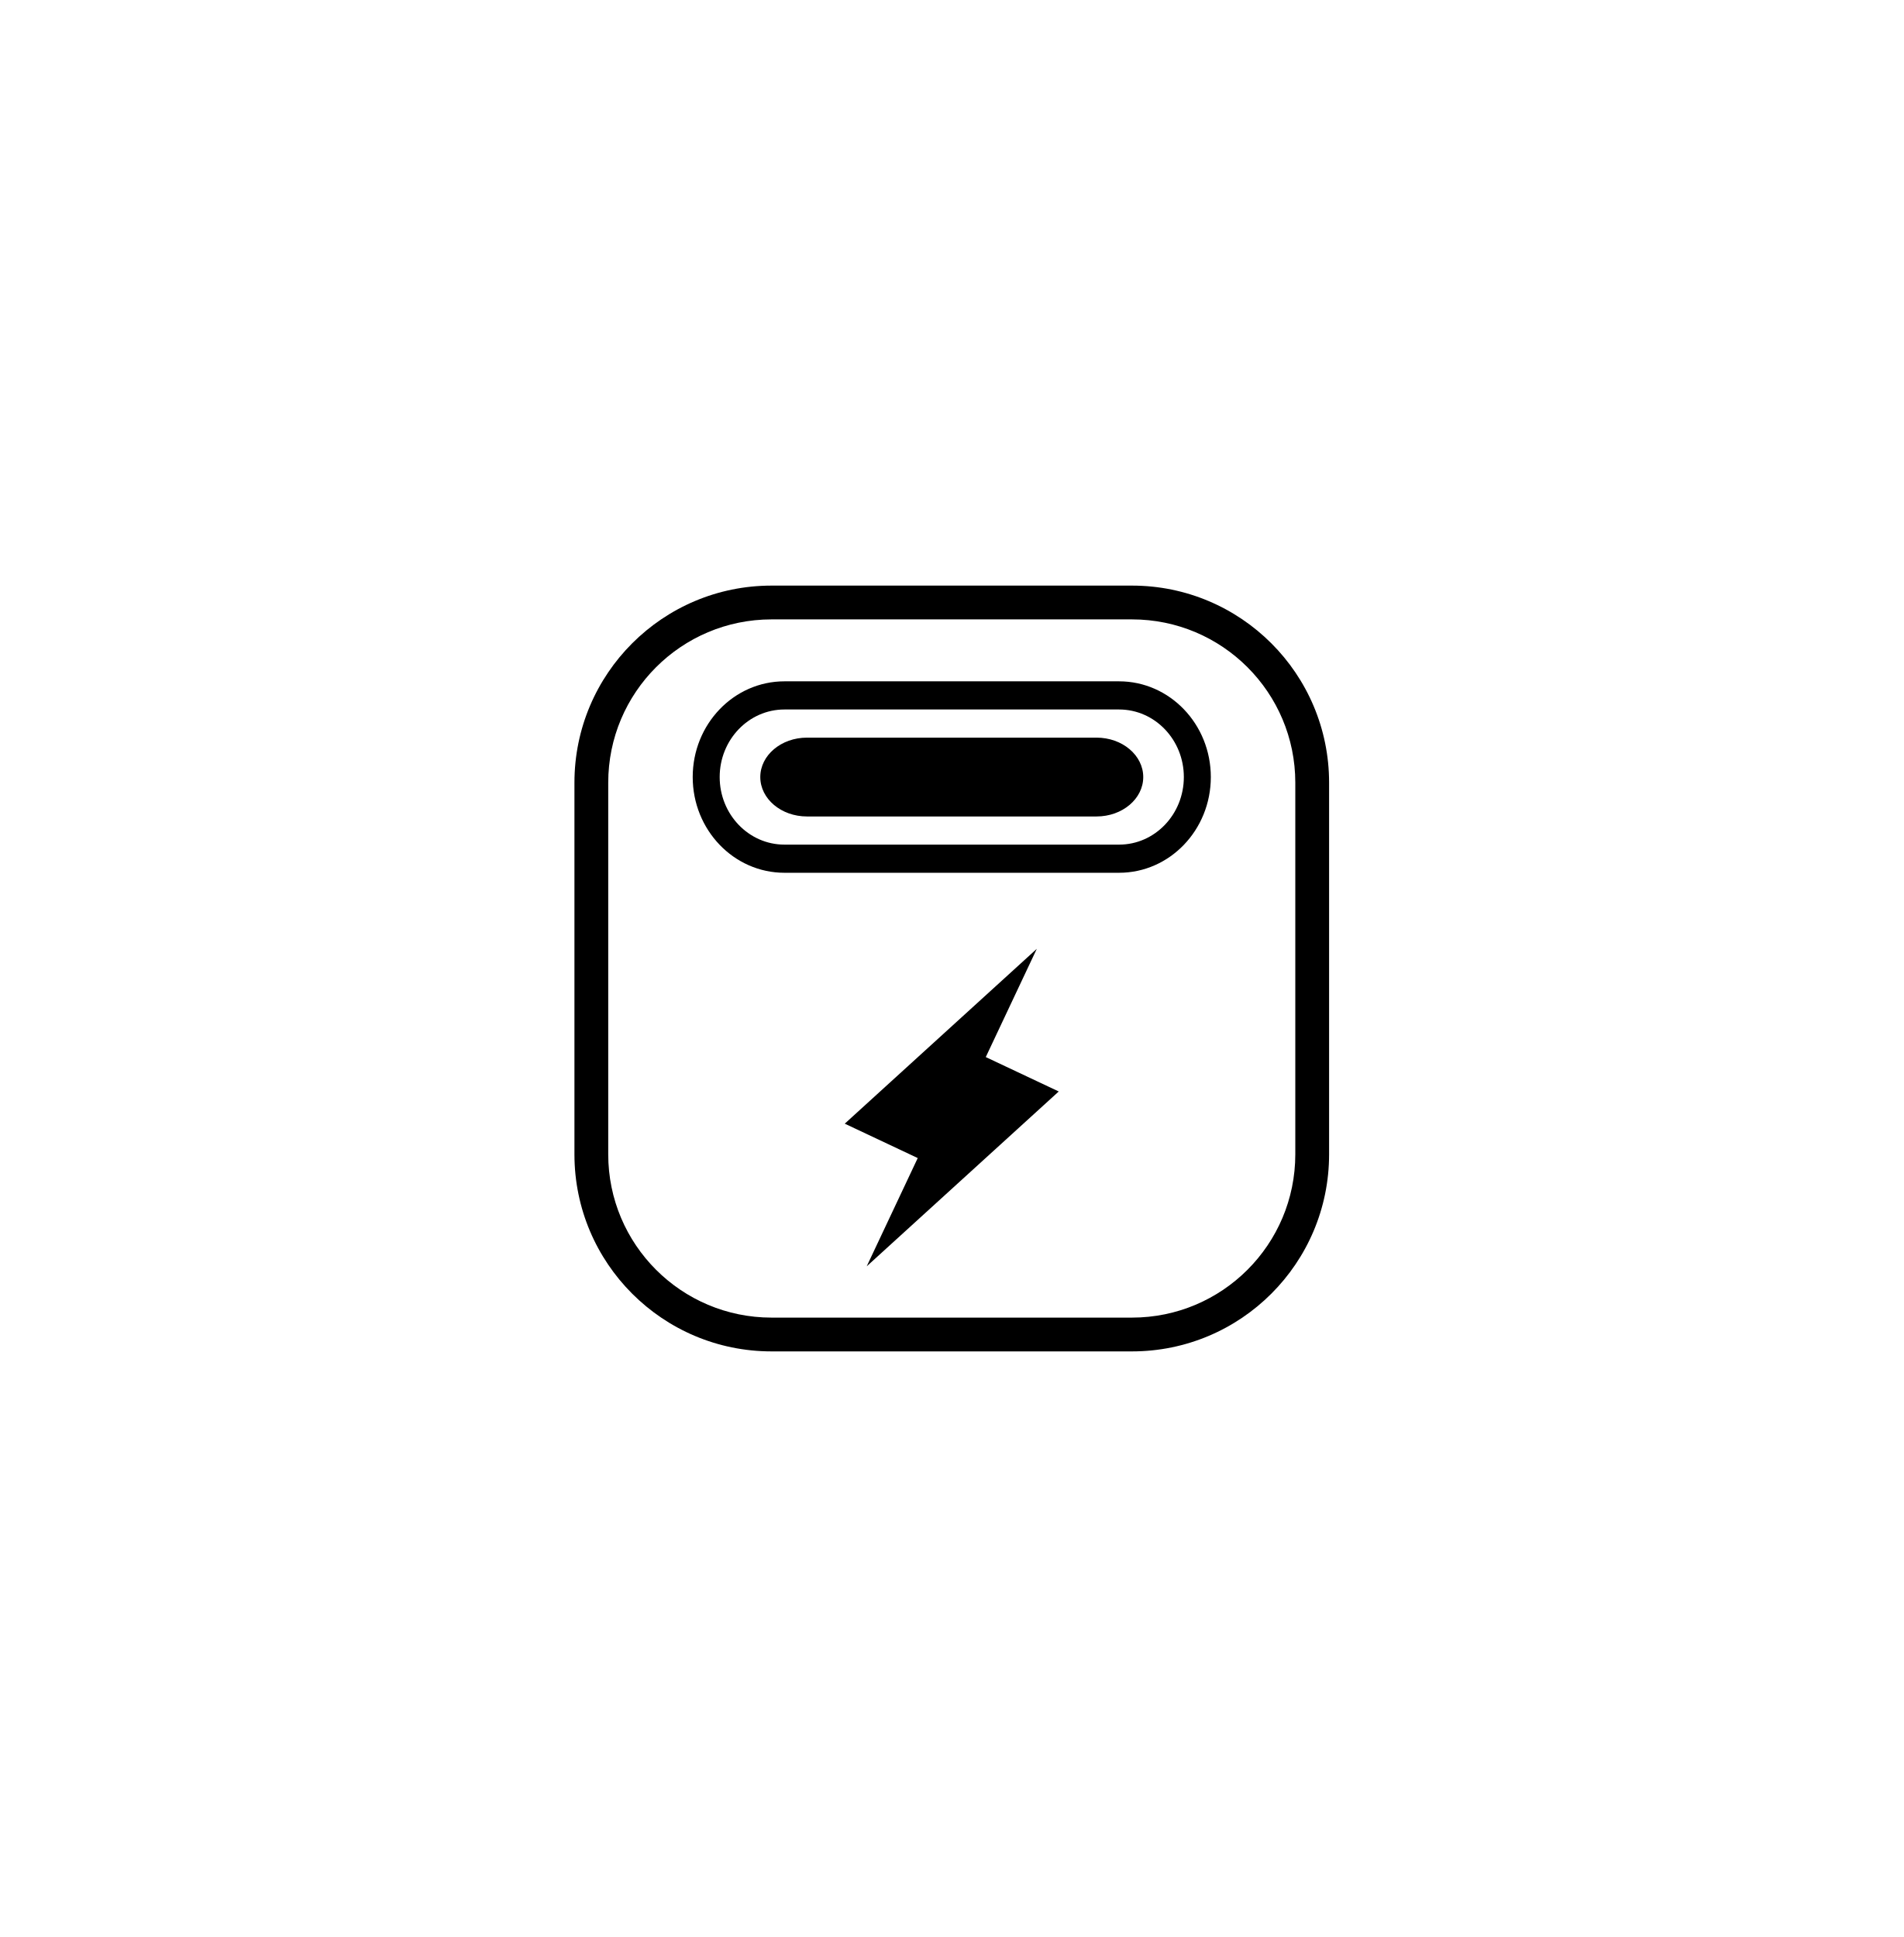
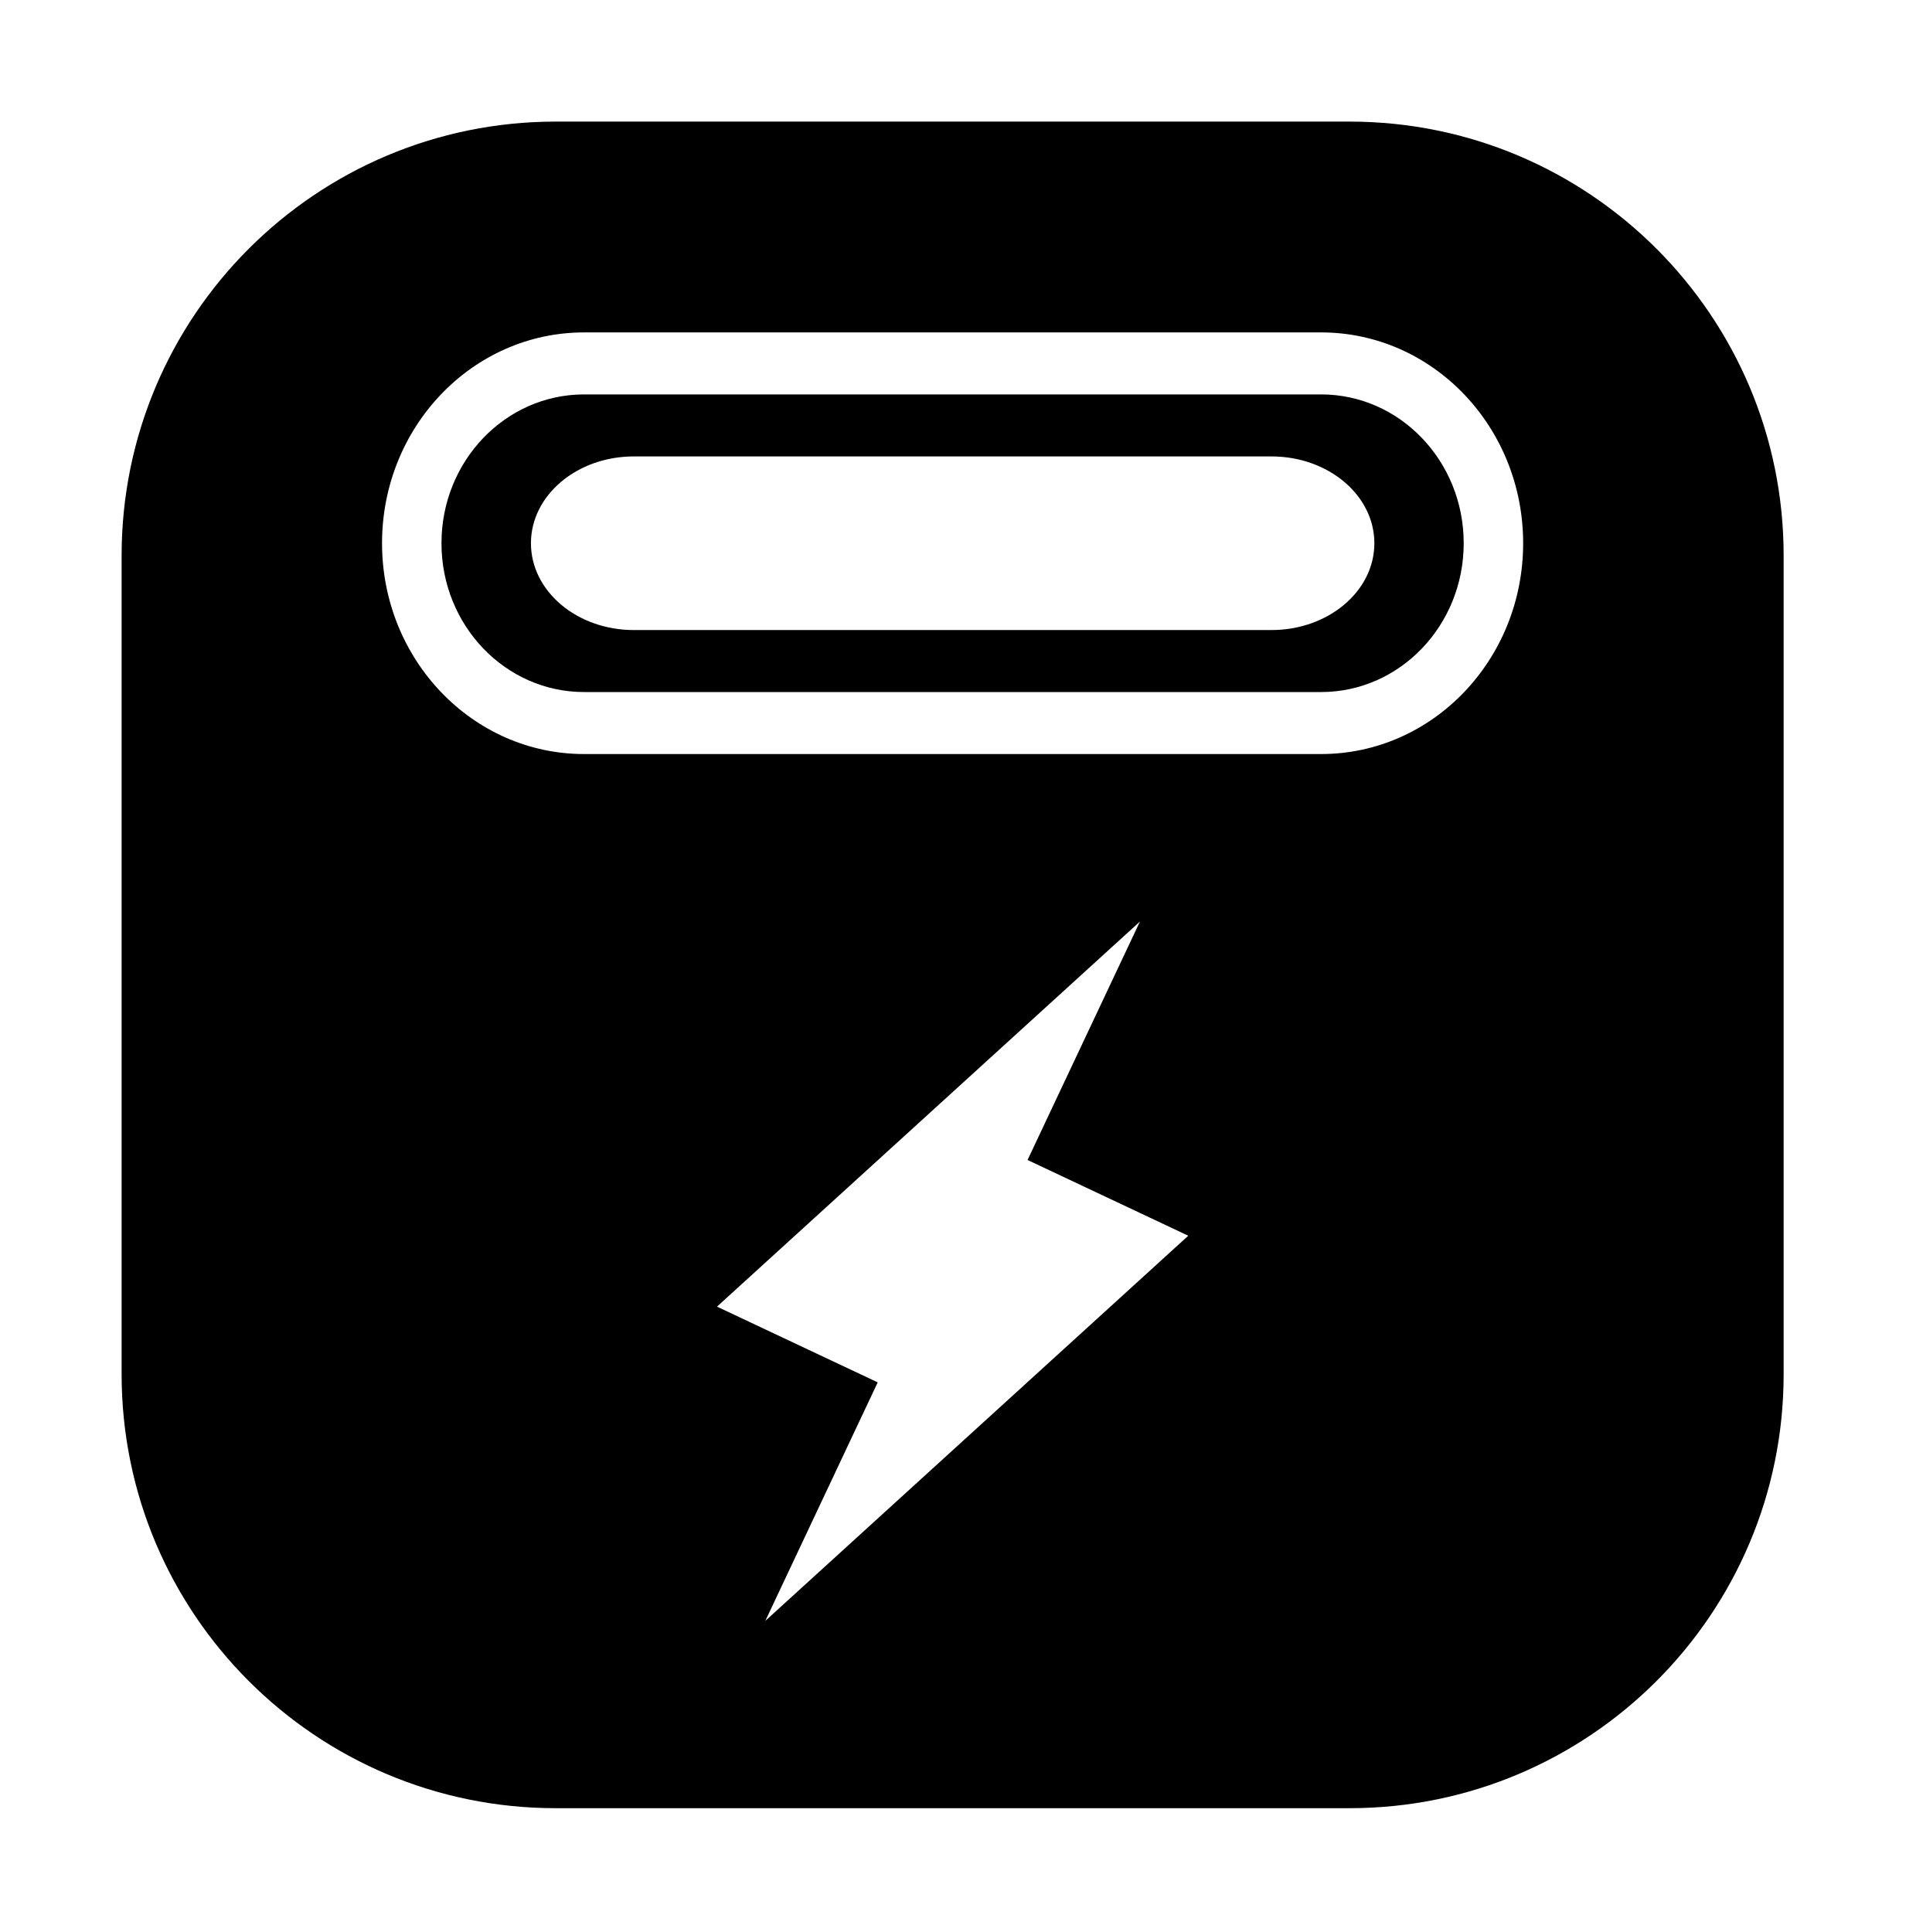
- <svg xmlns="http://www.w3.org/2000/svg" width="169" height="172" viewBox="0 0 169 172" fill="none">
-   <path d="M100.5 52C110.165 52 118 59.835 118 69.5V102.5C118 112.165 110.165 120 100.5 120H68.5C58.835 120 51 112.165 51 102.5V69.5C51 59.835 58.835 52 68.5 52H100.5ZM68.5 55C60.492 55 54 61.492 54 69.5V102.5C54 110.508 60.492 117 68.5 117H100.5C108.508 117 115 110.508 115 102.5V69.5C115 61.492 108.508 55 100.5 55H68.5ZM87.519 93.865L93.998 96.92L76.948 112.446L81.478 102.832L75 99.778L92.05 84.252L87.519 93.865ZM99.355 60.5C103.853 60.5 107.5 64.306 107.5 69C107.5 73.694 103.853 77.5 99.355 77.5H69.645C65.147 77.5 61.5 73.694 61.5 69C61.5 64.306 65.147 60.5 69.645 60.5H99.355ZM69.645 63C66.47 63 63.895 65.686 63.895 69C63.895 72.314 66.47 75 69.645 75H99.355C102.53 75 105.104 72.314 105.104 69C105.104 65.686 102.53 63 99.355 63H69.645ZM97.353 65.5C99.644 65.5 101.5 67.067 101.5 69C101.5 70.933 99.644 72.5 97.353 72.5H71.647C69.356 72.5 67.5 70.933 67.5 69C67.5 67.067 69.356 65.5 71.647 65.5H97.353Z" fill="black" />
+ <svg xmlns="http://www.w3.org/2000/svg" width="141" height="143" viewBox="0 0 141 143" fill="none">
+   <path d="M99.873 9C117.616 9 132 23.384 132 41.127V101.709C132 119.452 117.616 133.836 99.873 133.836H41.127C23.384 133.836 9 119.452 9 101.709V41.127C9 23.384 23.384 9 41.127 9H99.873ZM53.062 96.713L64.956 102.318L56.639 119.969L87.939 91.464L76.045 85.858L84.363 68.209L53.062 96.713ZM43.227 24.604C34.969 24.604 28.273 31.59 28.273 40.208C28.273 48.826 34.969 55.812 43.227 55.812H97.767C106.026 55.812 112.722 48.826 112.722 40.208C112.722 31.59 106.026 24.604 97.767 24.604H43.227ZM97.767 29.193C103.596 29.193 108.323 34.125 108.323 40.208C108.323 46.291 103.596 51.223 97.767 51.223H43.227C37.398 51.222 32.672 46.291 32.672 40.208C32.672 34.125 37.398 29.194 43.227 29.193H97.767ZM46.905 33.783C42.701 33.783 39.293 36.66 39.293 40.209C39.293 43.757 42.702 46.634 46.905 46.634H94.099C98.302 46.634 101.711 43.757 101.711 40.209C101.711 36.66 98.303 33.783 94.099 33.783H46.905Z" fill="black" />
</svg>
